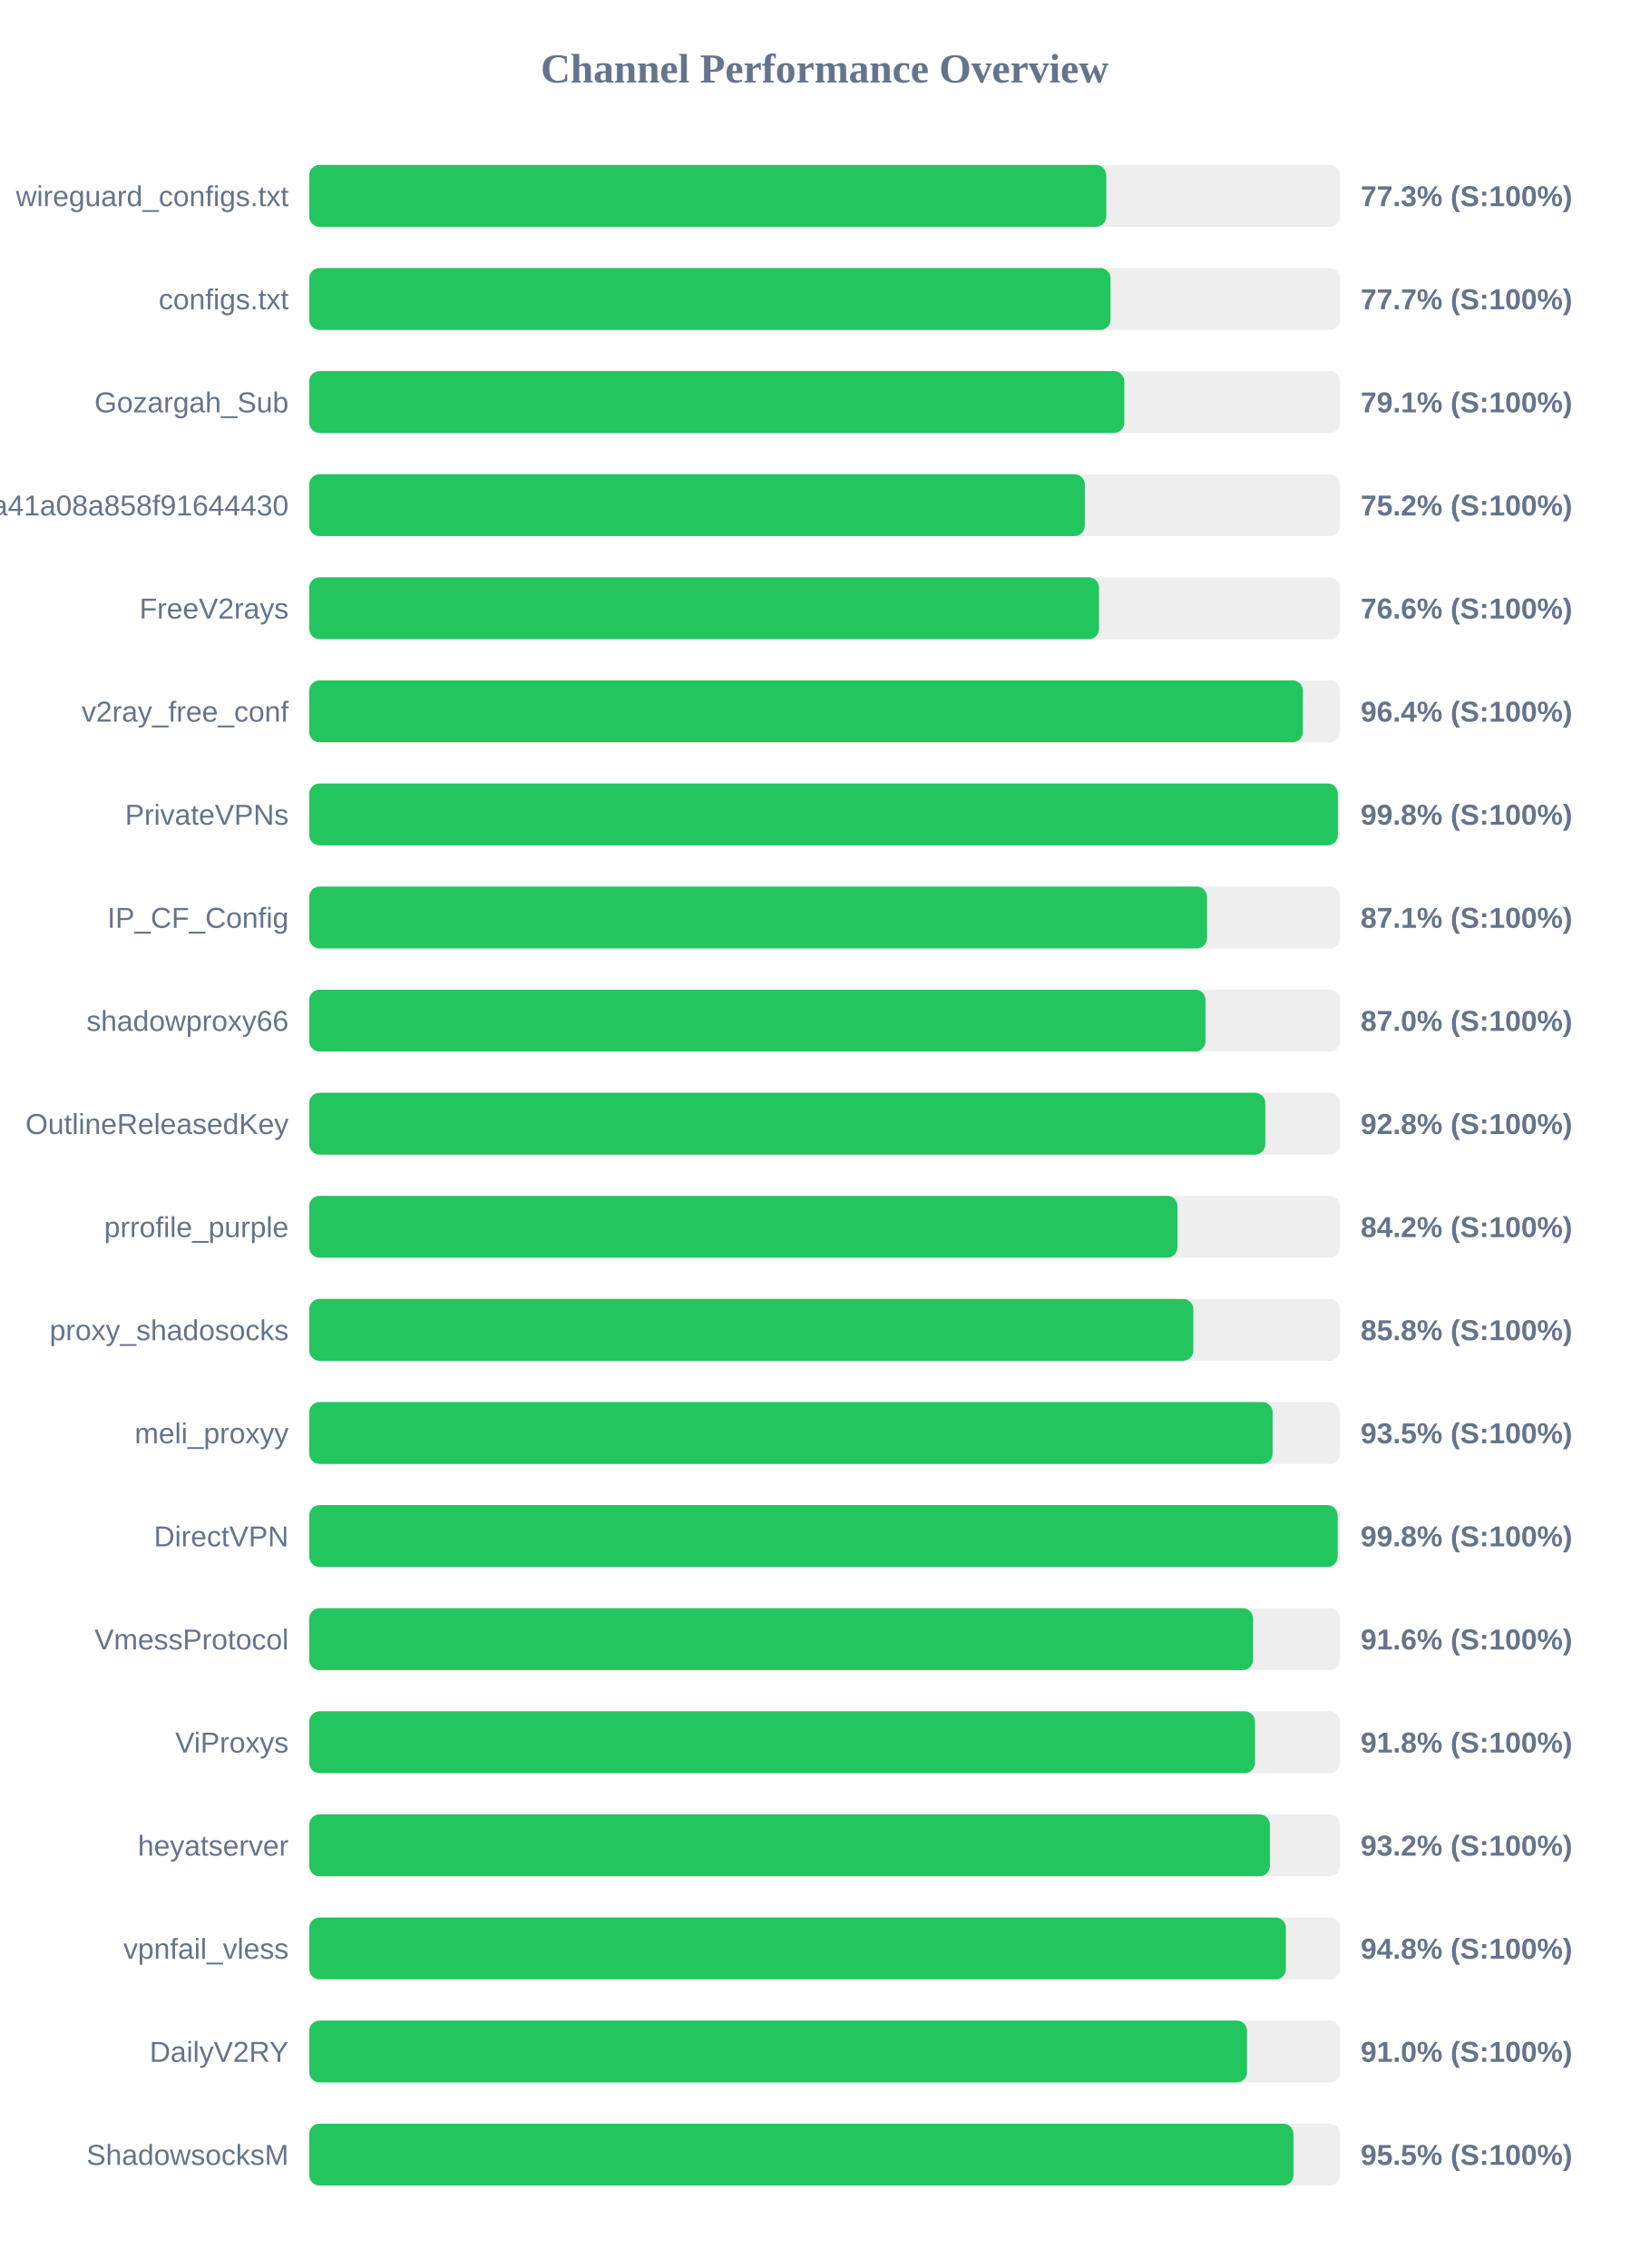
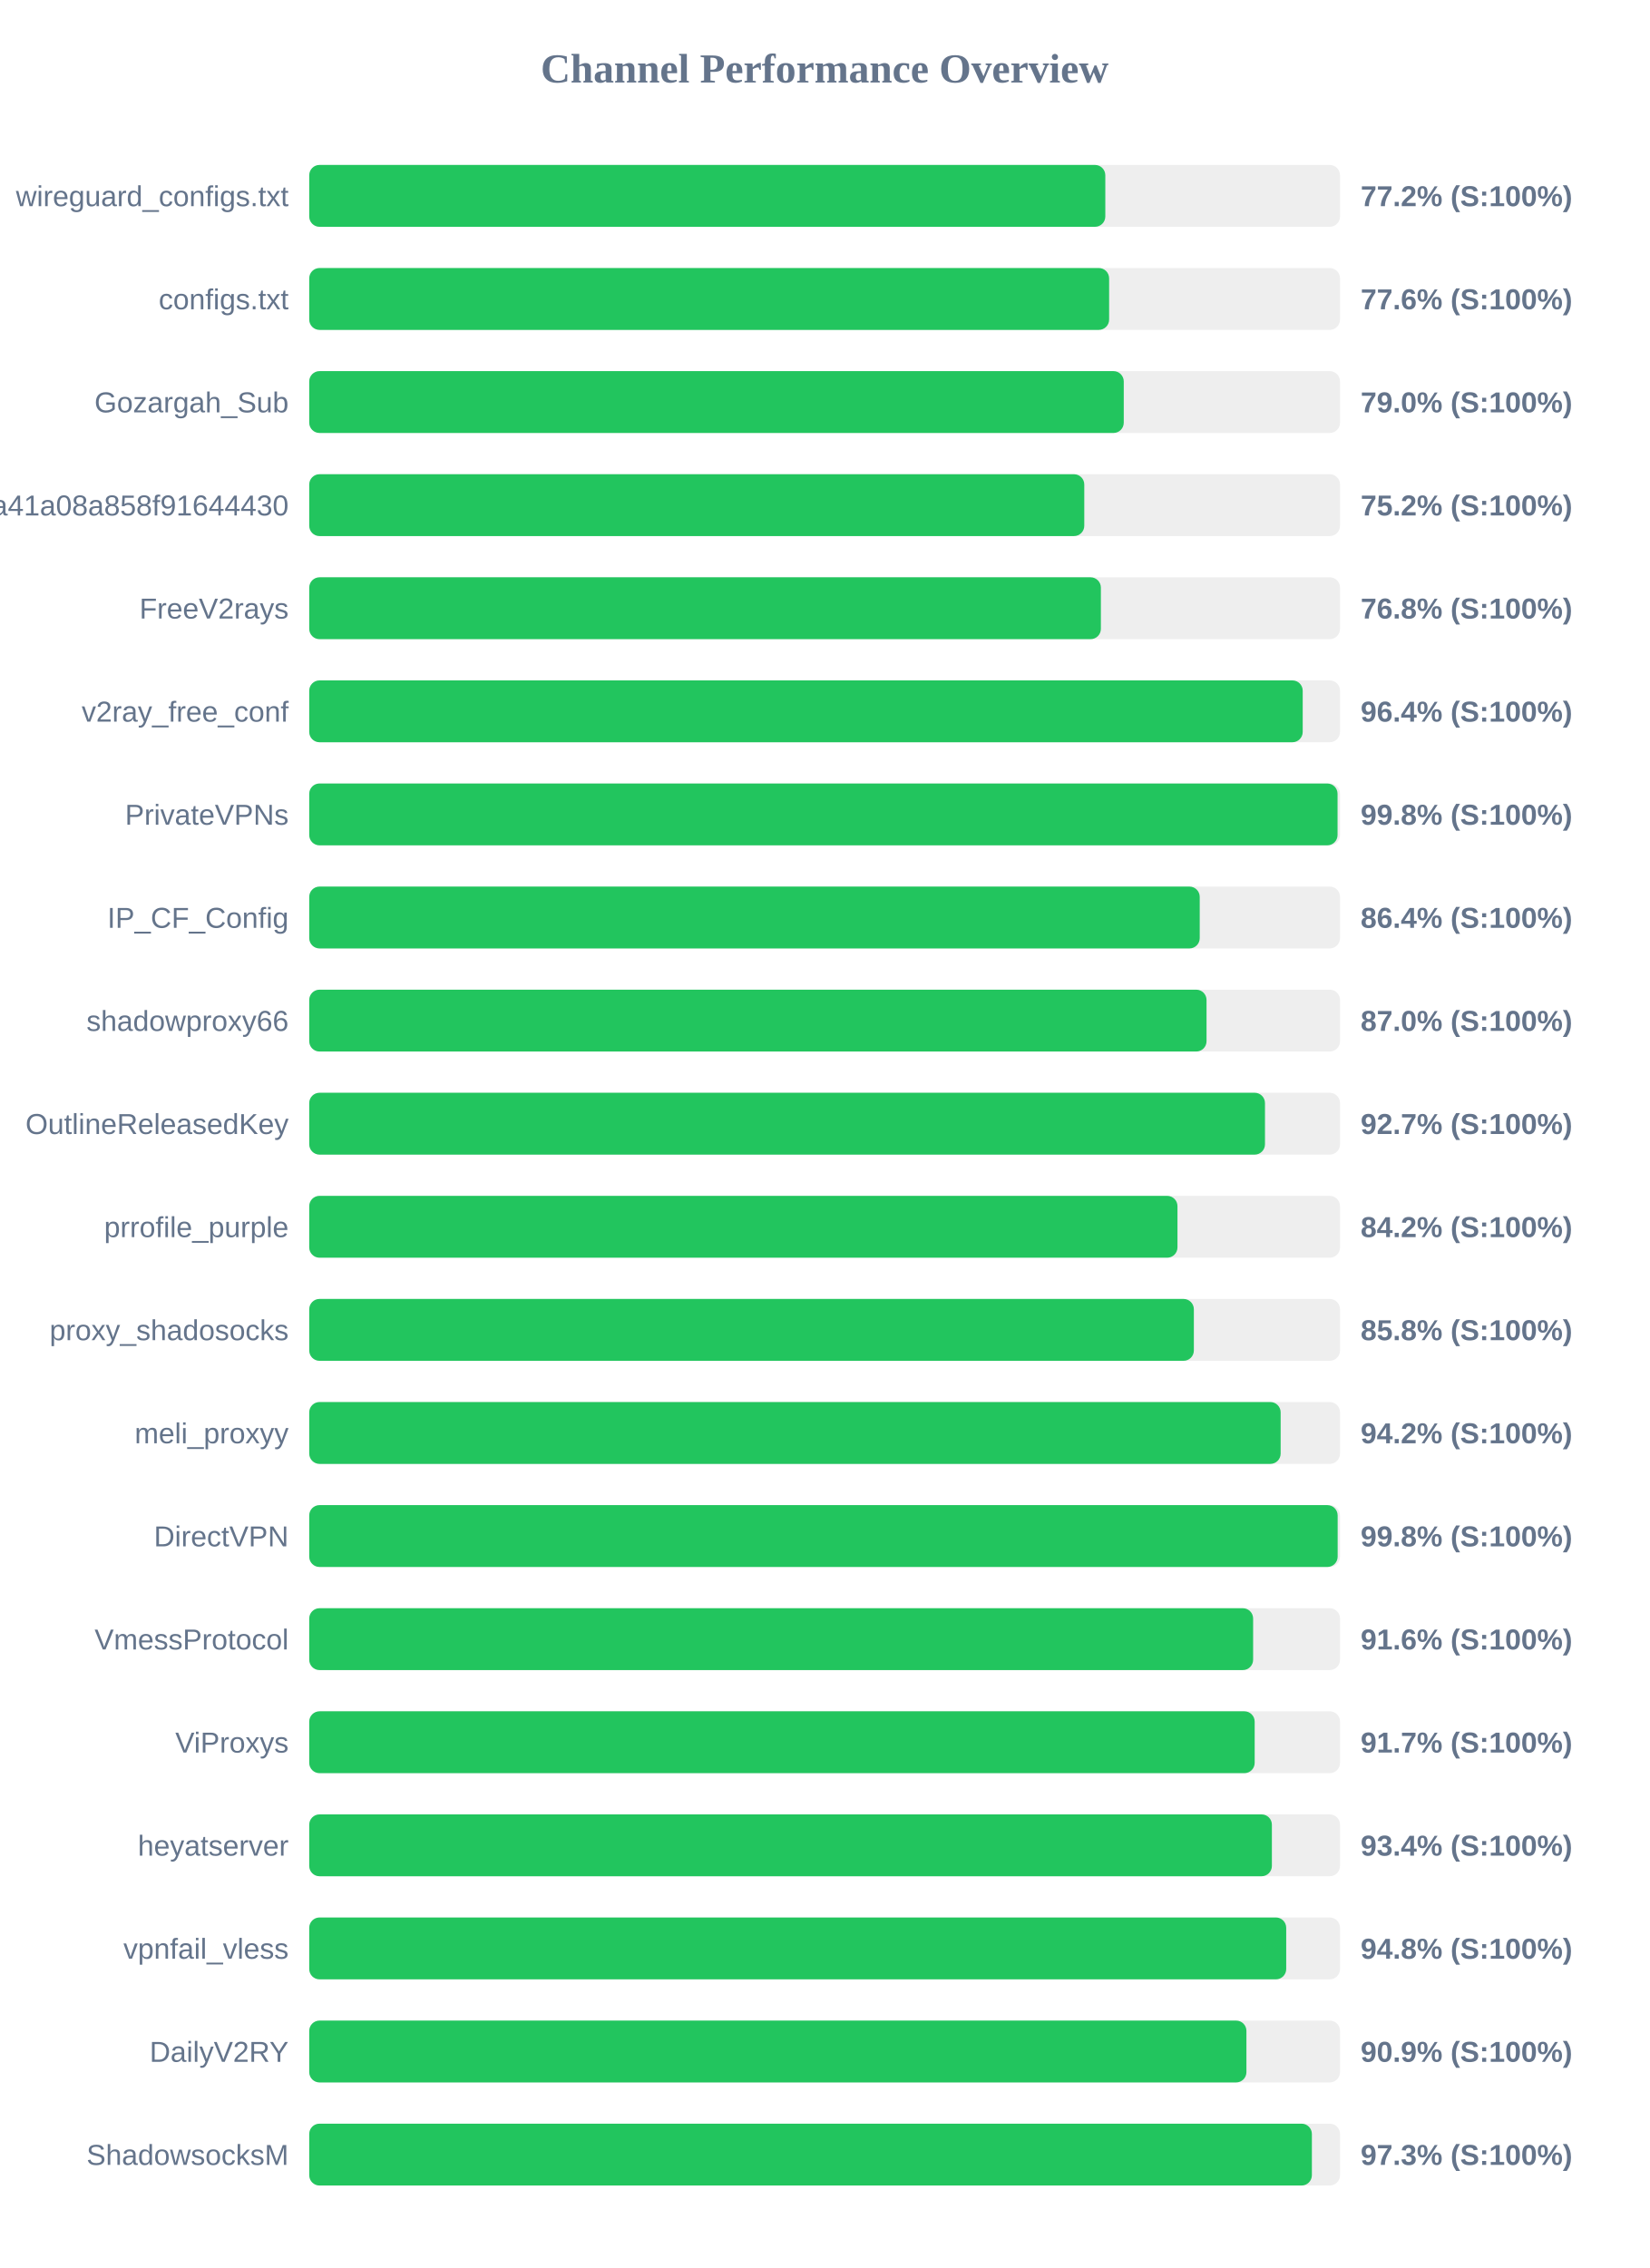
<svg xmlns="http://www.w3.org/2000/svg" width="800" height="1100" version="1.1">
  <style>
        .row { font: 14px Arial; fill: #64748b; }
        .score { font: bold 14px Arial; fill: #64748b; }
    </style>
  <text x="400" y="40" text-anchor="middle" font-size="20px" font-weight="bold" fill="#64748b">Channel Performance Overview</text>
  <rect x="150" y="80" width="500" height="30" fill="#eee" rx="5" />
-   <rect x="150" y="80" width="386.6" height="30" fill="#22c55e" rx="5" />
+   <rect x="150" y="80" width="386.15" height="30" fill="#22c55e" rx="5" />
  <text x="140" y="100" text-anchor="end" class="row">wireguard_configs.txt</text>
-   <text x="660" y="100" text-anchor="start" class="score">77.3% (S:100%)</text>
+   <text x="660" y="100" text-anchor="start" class="score">77.2% (S:100%)</text>
  <rect x="150" y="130" width="500" height="30" fill="#eee" rx="5" />
-   <rect x="150" y="130" width="388.7" height="30" fill="#22c55e" rx="5" />
+   <rect x="150" y="130" width="388.0" height="30" fill="#22c55e" rx="5" />
  <text x="140" y="150" text-anchor="end" class="row">configs.txt</text>
-   <text x="660" y="150" text-anchor="start" class="score">77.7% (S:100%)</text>
+   <text x="660" y="150" text-anchor="start" class="score">77.6% (S:100%)</text>
  <rect x="150" y="180" width="500" height="30" fill="#eee" rx="5" />
-   <rect x="150" y="180" width="395.35" height="30" fill="#22c55e" rx="5" />
+   <rect x="150" y="180" width="395.1" height="30" fill="#22c55e" rx="5" />
  <text x="140" y="200" text-anchor="end" class="row">Gozargah_Sub</text>
-   <text x="660" y="200" text-anchor="start" class="score">79.1% (S:100%)</text>
+   <text x="660" y="200" text-anchor="start" class="score">79.0% (S:100%)</text>
  <rect x="150" y="230" width="500" height="30" fill="#eee" rx="5" />
-   <rect x="150" y="230" width="376.2" height="30" fill="#22c55e" rx="5" />
+   <rect x="150" y="230" width="375.95" height="30" fill="#22c55e" rx="5" />
  <text x="140" y="250" text-anchor="end" class="row">subscribe?token=fed4ab7c582c2a41a08a858f91644430</text>
  <text x="660" y="250" text-anchor="start" class="score">75.2% (S:100%)</text>
  <rect x="150" y="280" width="500" height="30" fill="#eee" rx="5" />
-   <rect x="150" y="280" width="383.1" height="30" fill="#22c55e" rx="5" />
+   <rect x="150" y="280" width="384.0" height="30" fill="#22c55e" rx="5" />
  <text x="140" y="300" text-anchor="end" class="row">FreeV2rays</text>
-   <text x="660" y="300" text-anchor="start" class="score">76.6% (S:100%)</text>
+   <text x="660" y="300" text-anchor="start" class="score">76.8% (S:100%)</text>
  <rect x="150" y="330" width="500" height="30" fill="#eee" rx="5" />
-   <rect x="150" y="330" width="482.0" height="30" fill="#22c55e" rx="5" />
+   <rect x="150" y="330" width="481.9" height="30" fill="#22c55e" rx="5" />
  <text x="140" y="350" text-anchor="end" class="row">v2ray_free_conf</text>
  <text x="660" y="350" text-anchor="start" class="score">96.4% (S:100%)</text>
  <rect x="150" y="380" width="500" height="30" fill="#eee" rx="5" />
-   <rect x="150" y="380" width="498.95" height="30" fill="#22c55e" rx="5" />
+   <rect x="150" y="380" width="498.8" height="30" fill="#22c55e" rx="5" />
  <text x="140" y="400" text-anchor="end" class="row">PrivateVPNs</text>
  <text x="660" y="400" text-anchor="start" class="score">99.8% (S:100%)</text>
  <rect x="150" y="430" width="500" height="30" fill="#eee" rx="5" />
-   <rect x="150" y="430" width="435.5" height="30" fill="#22c55e" rx="5" />
+   <rect x="150" y="430" width="431.95" height="30" fill="#22c55e" rx="5" />
  <text x="140" y="450" text-anchor="end" class="row">IP_CF_Config</text>
-   <text x="660" y="450" text-anchor="start" class="score">87.1% (S:100%)</text>
+   <text x="660" y="450" text-anchor="start" class="score">86.4% (S:100%)</text>
  <rect x="150" y="480" width="500" height="30" fill="#eee" rx="5" />
-   <rect x="150" y="480" width="434.75" height="30" fill="#22c55e" rx="5" />
+   <rect x="150" y="480" width="435.25" height="30" fill="#22c55e" rx="5" />
  <text x="140" y="500" text-anchor="end" class="row">shadowproxy66</text>
  <text x="660" y="500" text-anchor="start" class="score">87.0% (S:100%)</text>
  <rect x="150" y="530" width="500" height="30" fill="#eee" rx="5" />
-   <rect x="150" y="530" width="463.75" height="30" fill="#22c55e" rx="5" />
+   <rect x="150" y="530" width="463.6" height="30" fill="#22c55e" rx="5" />
  <text x="140" y="550" text-anchor="end" class="row">OutlineReleasedKey</text>
-   <text x="660" y="550" text-anchor="start" class="score">92.8% (S:100%)</text>
+   <text x="660" y="550" text-anchor="start" class="score">92.7% (S:100%)</text>
  <rect x="150" y="580" width="500" height="30" fill="#eee" rx="5" />
  <rect x="150" y="580" width="421.15" height="30" fill="#22c55e" rx="5" />
  <text x="140" y="600" text-anchor="end" class="row">prrofile_purple</text>
  <text x="660" y="600" text-anchor="start" class="score">84.2% (S:100%)</text>
  <rect x="150" y="630" width="500" height="30" fill="#eee" rx="5" />
-   <rect x="150" y="630" width="428.85" height="30" fill="#22c55e" rx="5" />
+   <rect x="150" y="630" width="429.1" height="30" fill="#22c55e" rx="5" />
  <text x="140" y="650" text-anchor="end" class="row">proxy_shadosocks</text>
  <text x="660" y="650" text-anchor="start" class="score">85.8% (S:100%)</text>
  <rect x="150" y="680" width="500" height="30" fill="#eee" rx="5" />
-   <rect x="150" y="680" width="467.3" height="30" fill="#22c55e" rx="5" />
+   <rect x="150" y="680" width="471.2" height="30" fill="#22c55e" rx="5" />
  <text x="140" y="700" text-anchor="end" class="row">meli_proxyy</text>
-   <text x="660" y="700" text-anchor="start" class="score">93.5% (S:100%)</text>
+   <text x="660" y="700" text-anchor="start" class="score">94.2% (S:100%)</text>
  <rect x="150" y="730" width="500" height="30" fill="#eee" rx="5" />
  <rect x="150" y="730" width="498.85" height="30" fill="#22c55e" rx="5" />
  <text x="140" y="750" text-anchor="end" class="row">DirectVPN</text>
  <text x="660" y="750" text-anchor="start" class="score">99.8% (S:100%)</text>
  <rect x="150" y="780" width="500" height="30" fill="#eee" rx="5" />
-   <rect x="150" y="780" width="457.8" height="30" fill="#22c55e" rx="5" />
+   <rect x="150" y="780" width="457.85" height="30" fill="#22c55e" rx="5" />
  <text x="140" y="800" text-anchor="end" class="row">VmessProtocol</text>
  <text x="660" y="800" text-anchor="start" class="score">91.6% (S:100%)</text>
  <rect x="150" y="830" width="500" height="30" fill="#eee" rx="5" />
-   <rect x="150" y="830" width="458.75" height="30" fill="#22c55e" rx="5" />
+   <rect x="150" y="830" width="458.6" height="30" fill="#22c55e" rx="5" />
  <text x="140" y="850" text-anchor="end" class="row">ViProxys</text>
-   <text x="660" y="850" text-anchor="start" class="score">91.8% (S:100%)</text>
+   <text x="660" y="850" text-anchor="start" class="score">91.7% (S:100%)</text>
  <rect x="150" y="880" width="500" height="30" fill="#eee" rx="5" />
-   <rect x="150" y="880" width="465.95" height="30" fill="#22c55e" rx="5" />
+   <rect x="150" y="880" width="466.95" height="30" fill="#22c55e" rx="5" />
  <text x="140" y="900" text-anchor="end" class="row">heyatserver</text>
-   <text x="660" y="900" text-anchor="start" class="score">93.2% (S:100%)</text>
+   <text x="660" y="900" text-anchor="start" class="score">93.4% (S:100%)</text>
  <rect x="150" y="930" width="500" height="30" fill="#eee" rx="5" />
-   <rect x="150" y="930" width="473.75" height="30" fill="#22c55e" rx="5" />
+   <rect x="150" y="930" width="473.9" height="30" fill="#22c55e" rx="5" />
  <text x="140" y="950" text-anchor="end" class="row">vpnfail_vless</text>
  <text x="660" y="950" text-anchor="start" class="score">94.8% (S:100%)</text>
  <rect x="150" y="980" width="500" height="30" fill="#eee" rx="5" />
-   <rect x="150" y="980" width="454.9" height="30" fill="#22c55e" rx="5" />
+   <rect x="150" y="980" width="454.6" height="30" fill="#22c55e" rx="5" />
  <text x="140" y="1000" text-anchor="end" class="row">DailyV2RY</text>
-   <text x="660" y="1000" text-anchor="start" class="score">91.0% (S:100%)</text>
+   <text x="660" y="1000" text-anchor="start" class="score">90.9% (S:100%)</text>
  <rect x="150" y="1030" width="500" height="30" fill="#eee" rx="5" />
-   <rect x="150" y="1030" width="477.4" height="30" fill="#22c55e" rx="5" />
+   <rect x="150" y="1030" width="486.35" height="30" fill="#22c55e" rx="5" />
  <text x="140" y="1050" text-anchor="end" class="row">ShadowsocksM</text>
-   <text x="660" y="1050" text-anchor="start" class="score">95.5% (S:100%)</text>
+   <text x="660" y="1050" text-anchor="start" class="score">97.3% (S:100%)</text>
</svg>
